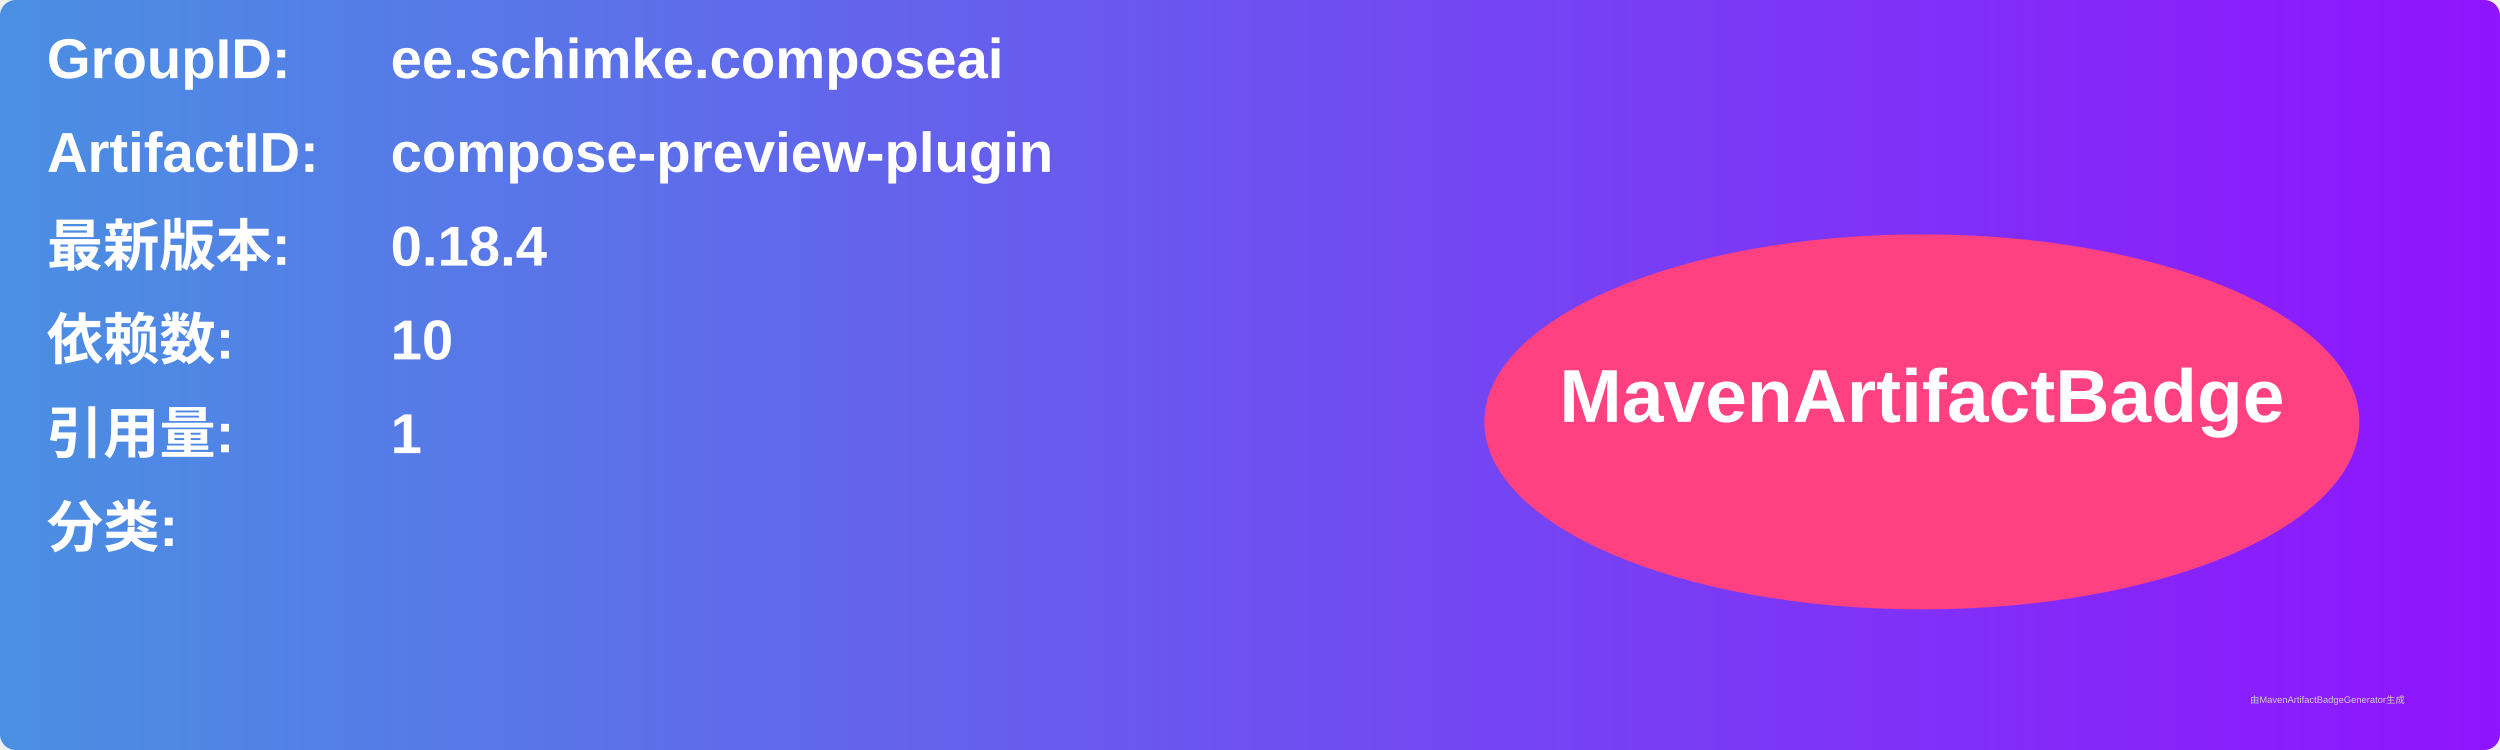
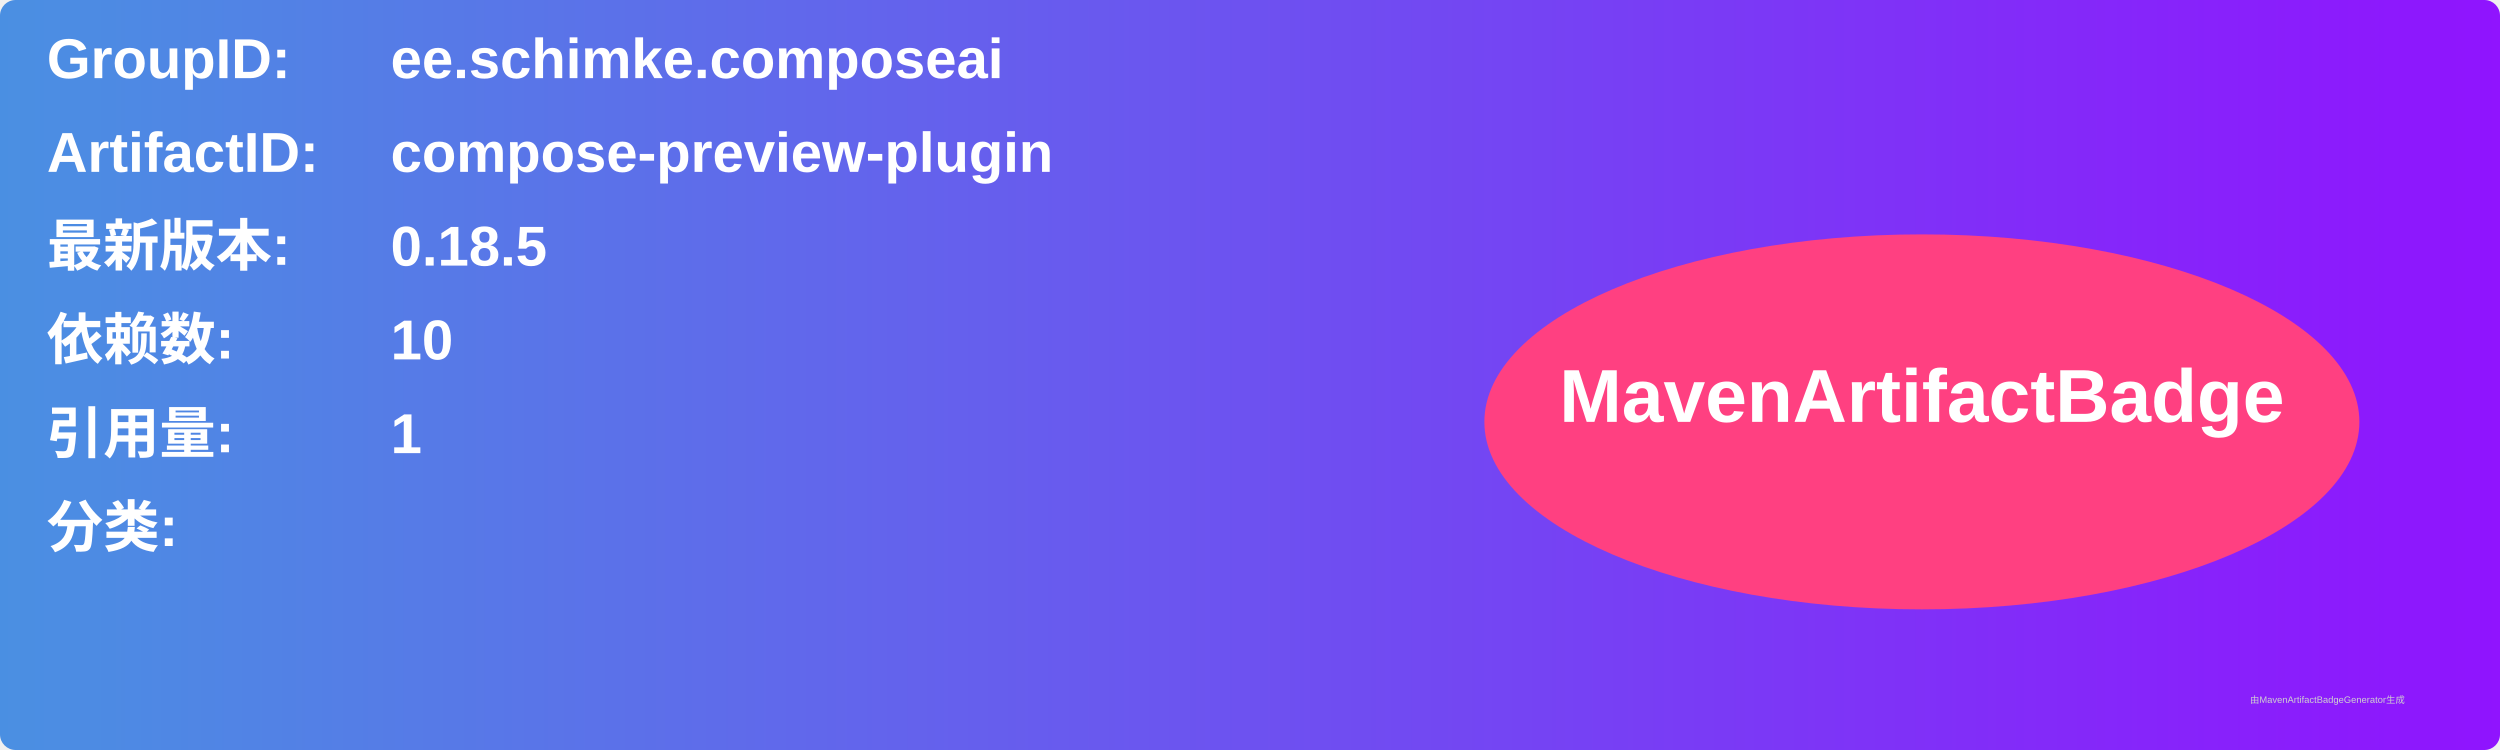
<svg xmlns="http://www.w3.org/2000/svg" width="800" height="240" viewBox="0 0 800 240">
  <linearGradient id="grad" x1="0%" y1="0%" x2="100%" y2="0%">
    <stop offset="0%" stop-color="#4a90e2" />
    <stop offset="100%" stop-color="#9013fe" />
  </linearGradient>
  <rect width="100%" height="100%" rx="5" ry="5" fill="url(#grad)" />
  <g transform="translate(15, 15)">
    <text x="0" y="10" font-family="Arial" font-size="18" fill="white" font-weight="bold" width="260">GroupID:</text>
    <text x="110" y="10" font-family="Arial" font-size="18" fill="white" font-weight="bold" width="460">ee.schimke.composeai</text>
    <text x="0" y="40" font-family="Arial" font-size="18" fill="white" font-weight="bold" width="260">ArtifactID:</text>
    <text x="110" y="40" font-family="Arial" font-size="18" fill="white" font-weight="bold" width="460">compose-preview-plugin</text>
    <text x="0" y="70" font-family="Arial" font-size="18" fill="white" font-weight="bold">最新版本:</text>
    <text x="110" y="70" font-family="Arial" font-size="18" fill="white" font-weight="bold">
-       <tspan font-weight="bold">0.18.4</tspan>
+       <tspan font-weight="bold">0.18.5</tspan>
    </text>
    <text x="0" y="100" font-family="Arial" font-size="18" fill="white" font-weight="bold">依赖数: </text>
    <text x="110" y="100" font-family="Arial" font-size="18" fill="white">
      <tspan font-weight="bold">10</tspan>
    </text>
    <text x="0" y="130" font-family="Arial" font-size="18" fill="white" font-weight="bold">引用量: </text>
    <text x="110" y="130" font-family="Arial" font-size="18" fill="white">
      <tspan font-weight="bold">1</tspan>
    </text>
    <text x="0" y="160" font-family="Arial" font-size="18" fill="white" font-weight="bold">分类:</text>
    <text x="10" y="190" font-family="Arial" font-size="10" fill="white">
      <tspan font-weight="bold" />
    </text>
    <ellipse cx="600" cy="120" rx="140" ry="60" fill="#ff4081" />
    <text x="600" y="120" text-anchor="middle" font-family="Arial" font-size="24" fill="white" font-weight="bold">MavenArtifactBadge</text>
  </g>
  <text x="720" y="225" font-family="Arial" font-size="3" fill="#d0d0d0">由MavenArtifactBadgeGenerator生成</text>
</svg>
